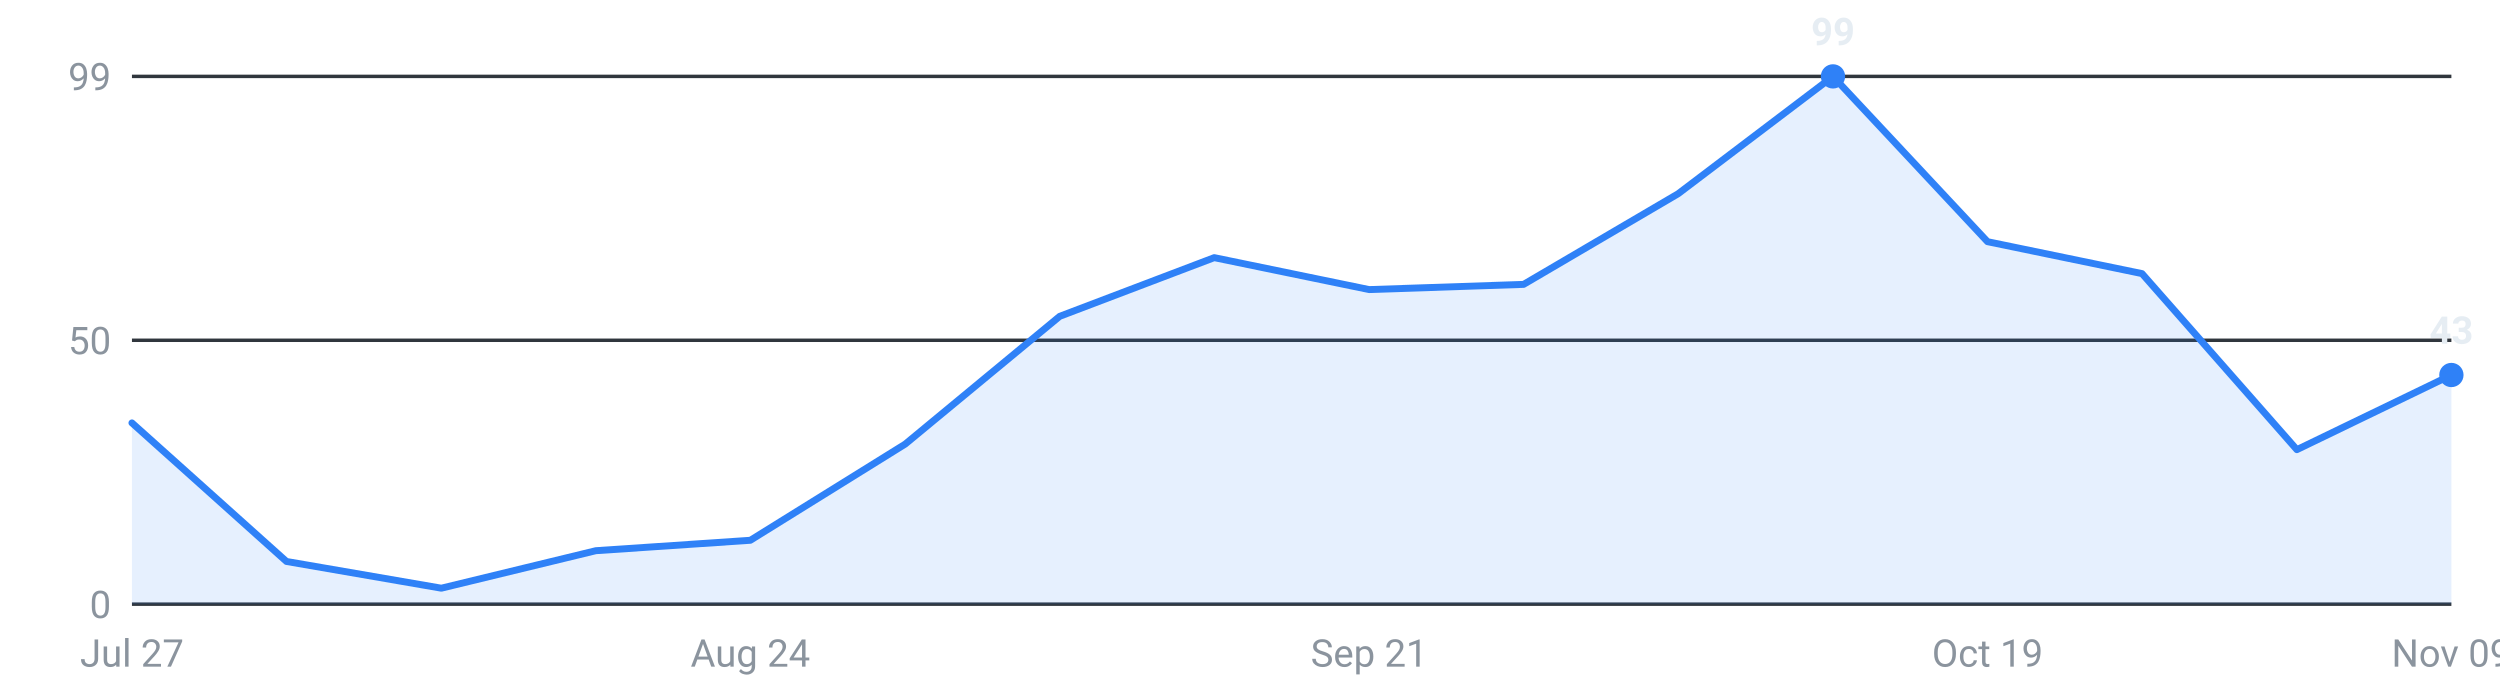
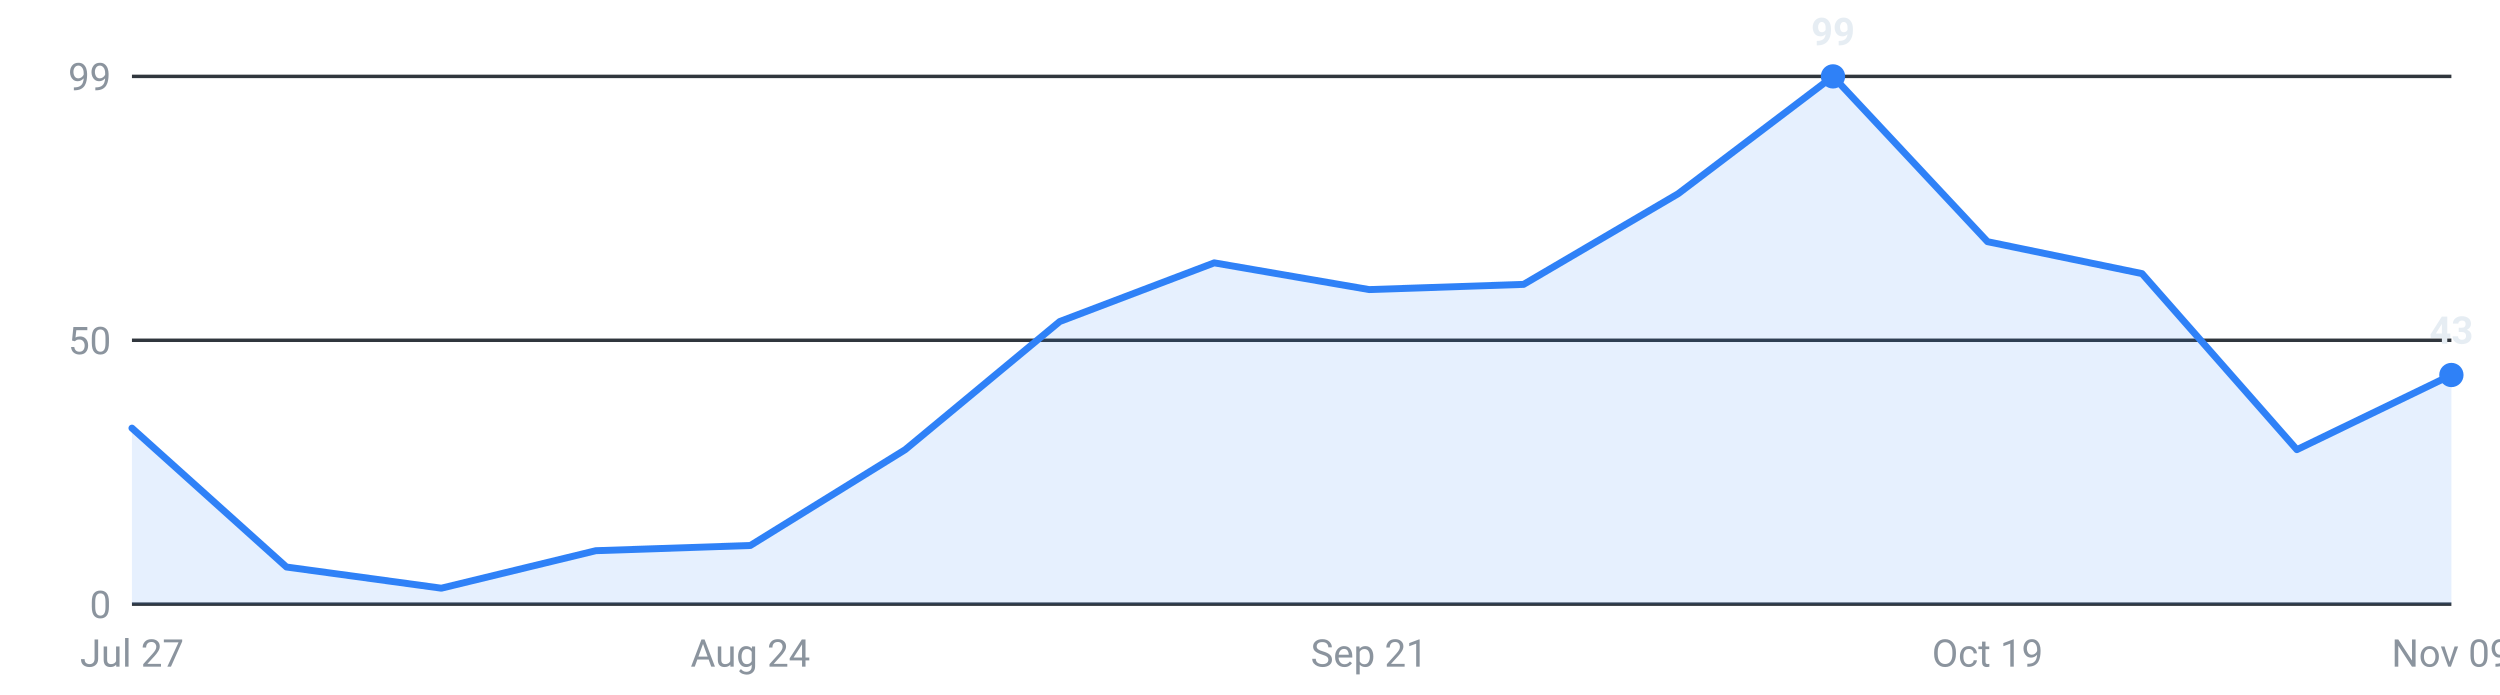
<svg xmlns="http://www.w3.org/2000/svg" viewBox="0 0 720 200" width="720" height="200" role="img" aria-label="Internships posted per week, last 16 weeks">
  <g font-family="-apple-system,Segoe UI,Roboto,sans-serif" font-size="11">
    <line x1="38" y1="174.0" x2="706" y2="174.0" stroke="#30363d" stroke-width="1" />
    <text x="32" y="178.0" text-anchor="end" fill="#8b949e">0</text>
    <line x1="38" y1="98.0" x2="706" y2="98.0" stroke="#30363d" stroke-width="1" />
    <text x="32" y="102.0" text-anchor="end" fill="#8b949e">50</text>
    <line x1="38" y1="22.0" x2="706" y2="22.0" stroke="#30363d" stroke-width="1" />
    <text x="32" y="26.0" text-anchor="end" fill="#8b949e">99</text>
-     <path d="M38.0,174 L38.0,121.8 L82.5,161.7 L127.1,169.4 L171.6,158.6 L216.1,155.6 L260.7,127.9 L305.2,91.1 L349.7,74.2 L394.3,83.4 L438.8,81.9 L483.3,55.8 L527.9,22.0 L572.4,69.6 L616.9,78.8 L661.5,129.5 L706.0,108.0 L706.0,174 Z" fill="#2f81f7" fill-opacity="0.12" />
-     <polyline points="38.0,121.8 82.5,161.7 127.1,169.4 171.6,158.6 216.1,155.6 260.7,127.9 305.2,91.1 349.7,74.2 394.3,83.4 438.8,81.9 483.3,55.8 527.9,22.0 572.4,69.6 616.9,78.8 661.5,129.5 706.0,108.0" fill="none" stroke="#2f81f7" stroke-width="2" stroke-linejoin="round" stroke-linecap="round" />
+     <path d="M38.0,174 L38.0,123.3 L82.5,163.3 L127.1,169.4 L171.6,158.6 L216.1,157.1 L260.7,129.5 L305.2,92.6 L349.7,75.7 L394.3,83.4 L438.8,81.9 L483.3,55.8 L527.9,22.0 L572.4,69.6 L616.9,78.8 L661.5,129.5 L706.0,108.0 L706.0,174 Z" fill="#2f81f7" fill-opacity="0.12" />
+     <polyline points="38.0,123.3 82.5,163.3 127.1,169.4 171.6,158.6 216.1,157.1 260.7,129.5 305.2,92.6 349.7,75.7 394.3,83.4 438.8,81.9 483.3,55.8 527.9,22.0 572.4,69.6 616.9,78.8 661.5,129.5 706.0,108.0" fill="none" stroke="#2f81f7" stroke-width="2" stroke-linejoin="round" stroke-linecap="round" />
    <circle cx="527.9" cy="22.0" r="3.5" fill="#2f81f7" />
    <text x="527.9" y="13.0" text-anchor="middle" fill="#e6edf3" font-weight="600">99</text>
    <circle cx="706.0" cy="108.0" r="3.5" fill="#2f81f7" />
    <text x="706.0" y="99.0" text-anchor="middle" fill="#e6edf3" font-weight="600">43</text>
    <text x="38.0" y="192" text-anchor="middle" fill="#8b949e">Jul 27</text>
    <text x="216.1" y="192" text-anchor="middle" fill="#8b949e">Aug 24</text>
    <text x="394.3" y="192" text-anchor="middle" fill="#8b949e">Sep 21</text>
    <text x="572.4" y="192" text-anchor="middle" fill="#8b949e">Oct 19</text>
    <text x="706.0" y="192" text-anchor="middle" fill="#8b949e">Nov 09</text>
  </g>
</svg>
